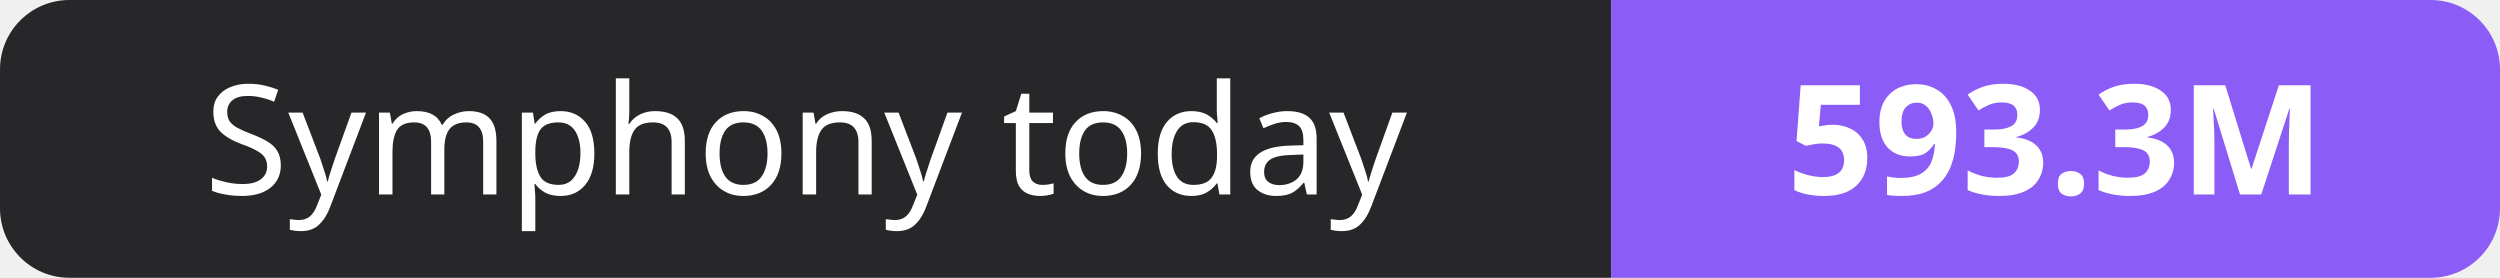
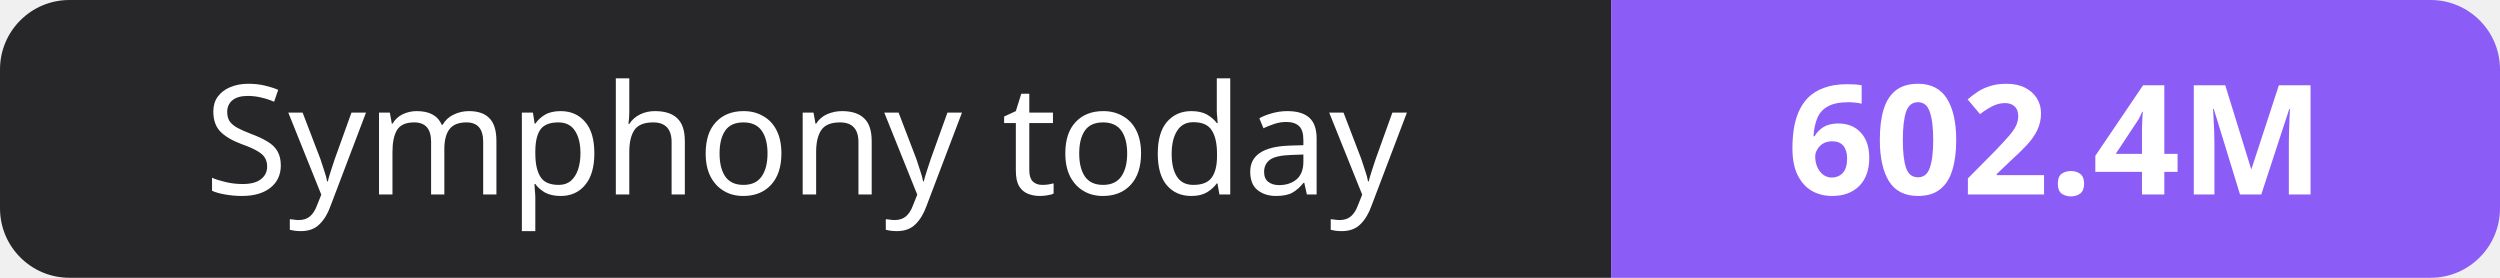
- <svg xmlns="http://www.w3.org/2000/svg" width="180" height="20" role="img" aria-label="Symphony today: 593.3M">
+ <svg xmlns="http://www.w3.org/2000/svg" width="180" height="20" role="img" aria-label="Symphony today: 602.4M">
  <clipPath id="r">
    <rect width="180" height="20" rx="5" fill="#fff" />
  </clipPath>
  <g clip-path="url(#r)">
    <rect width="116" height="20" fill="#27272a" />
    <rect x="116" width="64" height="20" fill="#8b5cf6" />
  </g>
  <g fill="#fff" text-anchor="middle" font-family="Verdana,Geneva,sans-serif" font-size="11">
    <text x="58.0" y="14">Symphony today</text>
-     <text x="148.0" y="14" font-weight="700">593.3M</text>
+     <text x="148.0" y="14" font-weight="700">602.4M</text>
  </g>
</svg>
